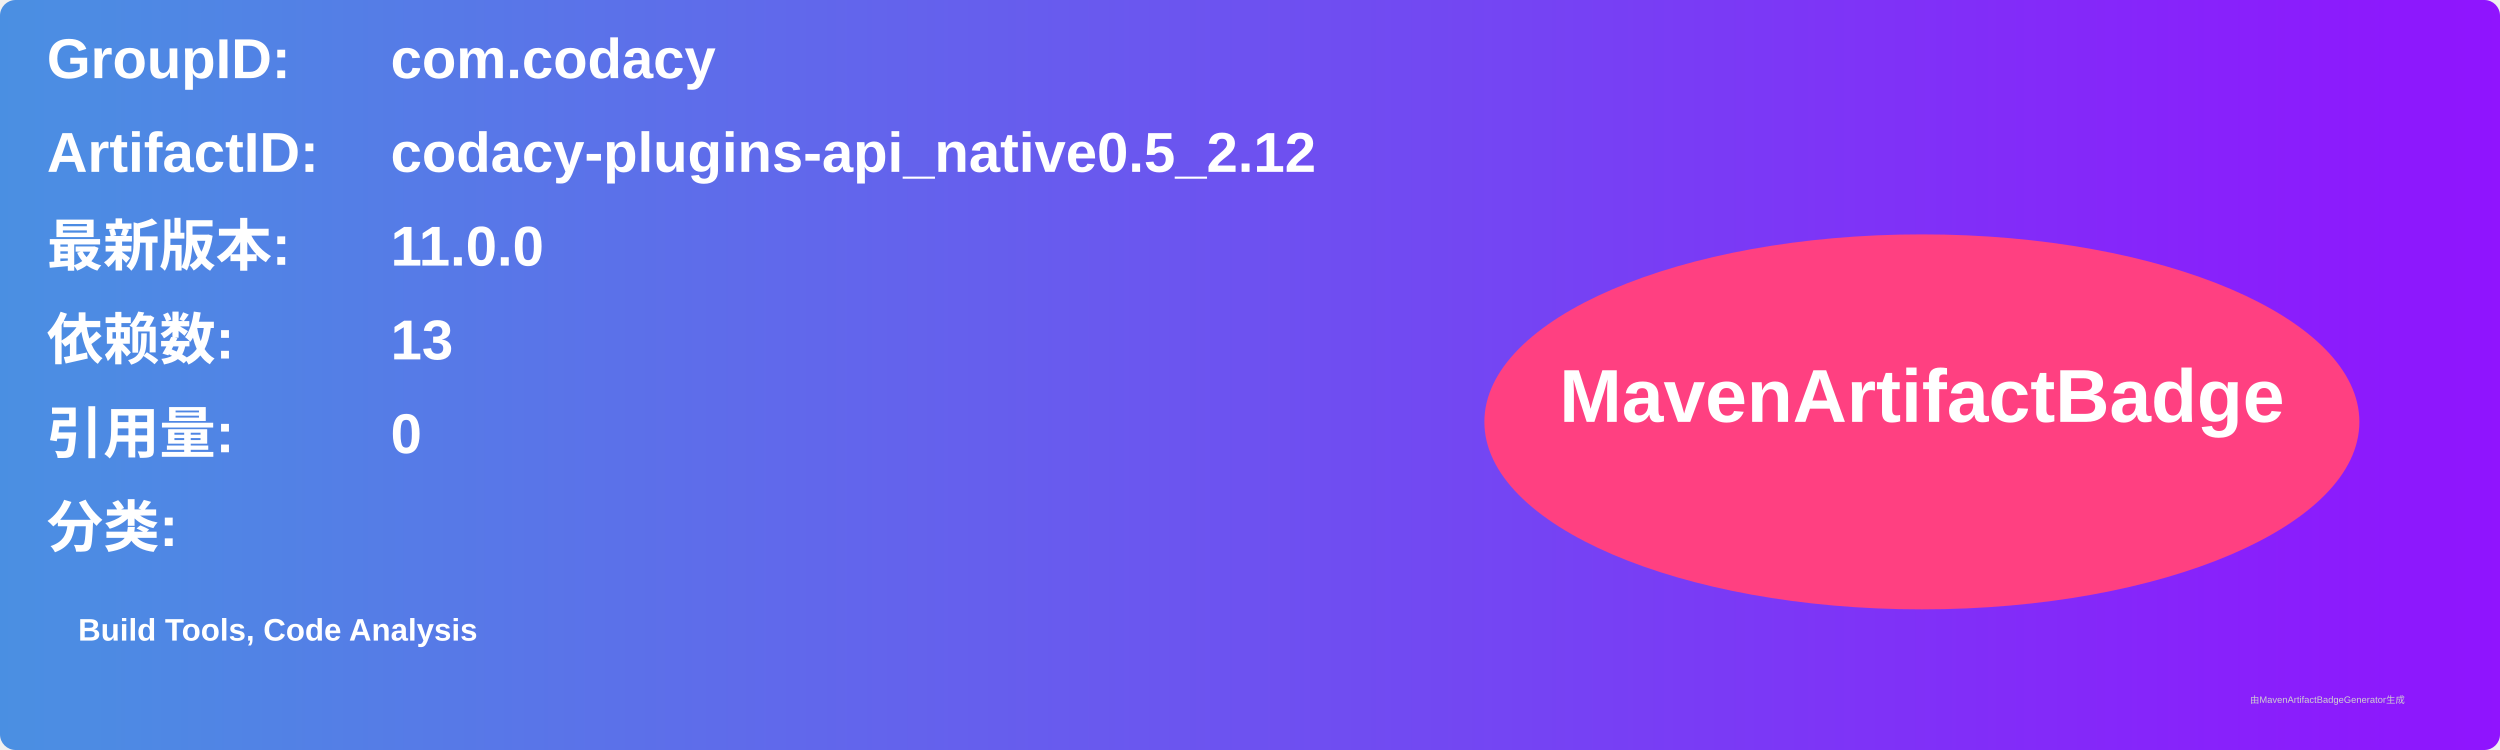
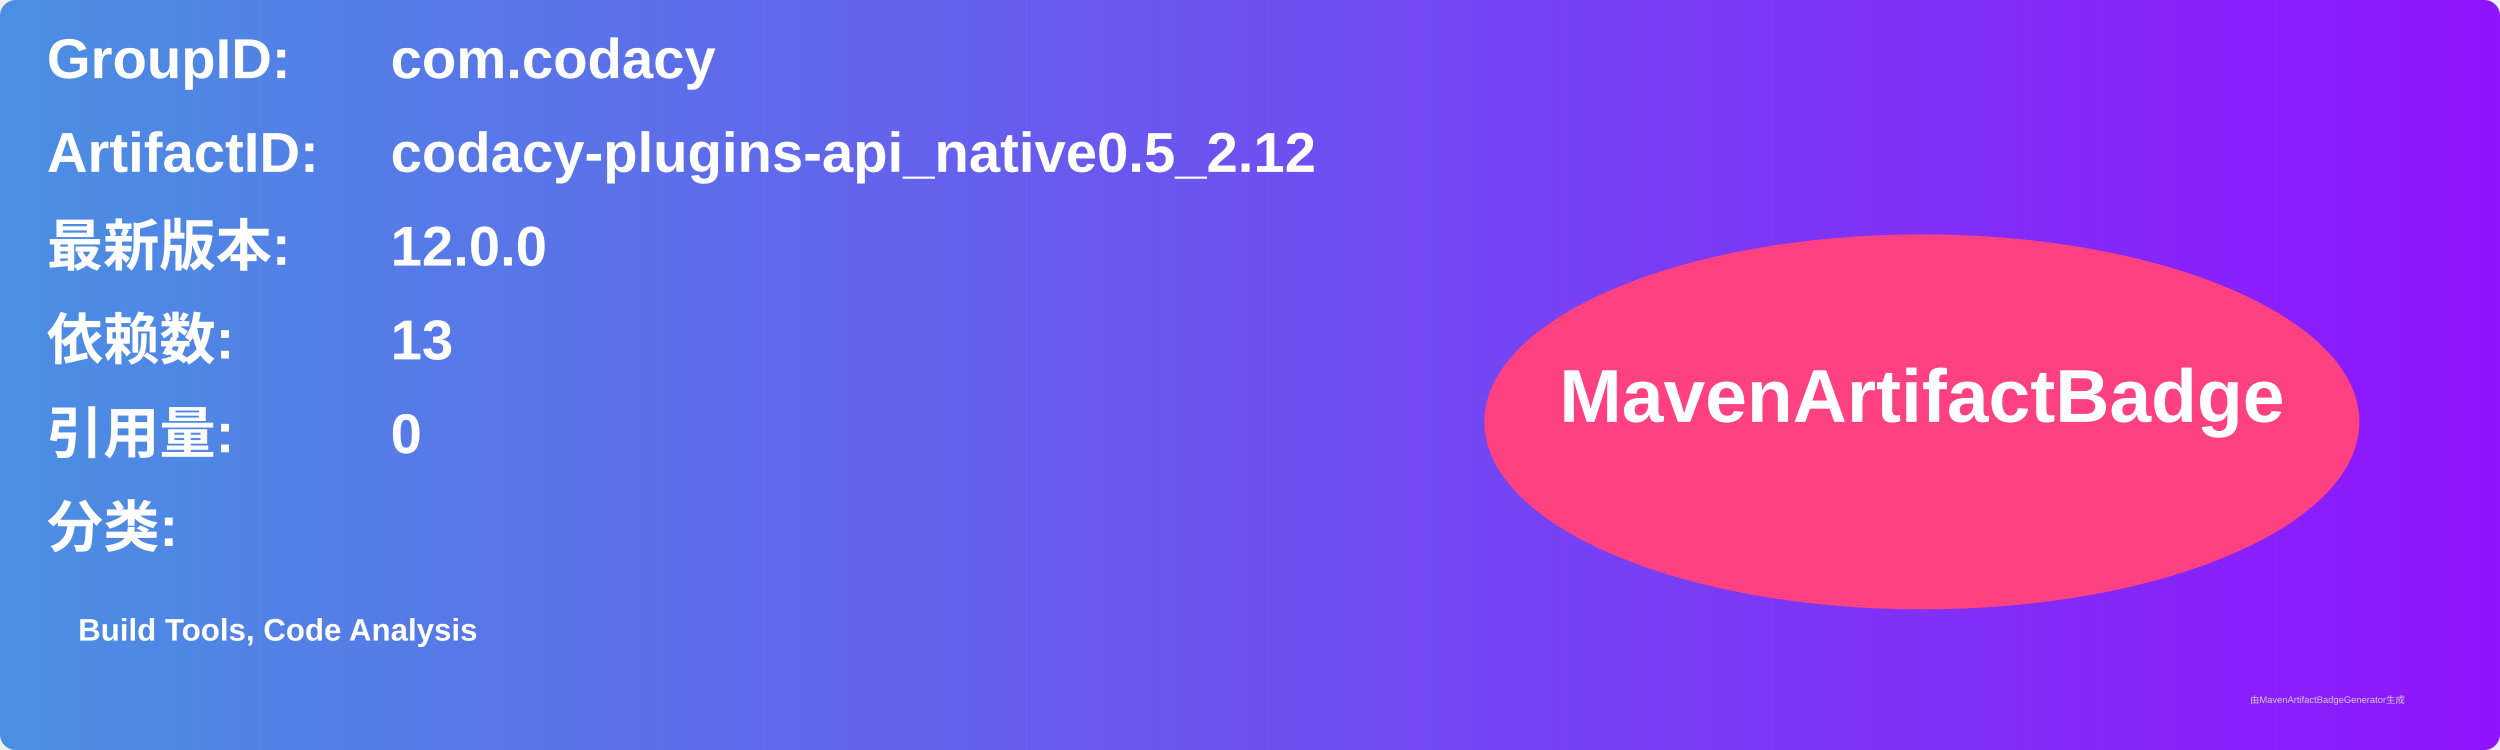
<svg xmlns="http://www.w3.org/2000/svg" width="800" height="240" viewBox="0 0 800 240">
  <linearGradient id="grad" x1="0%" y1="0%" x2="100%" y2="0%">
    <stop offset="0%" stop-color="#4a90e2" />
    <stop offset="100%" stop-color="#9013fe" />
  </linearGradient>
  <rect width="100%" height="100%" rx="5" ry="5" fill="url(#grad)" />
  <g transform="translate(15, 15)">
    <text x="0" y="10" font-family="Arial" font-size="18" fill="white" font-weight="bold" width="260">GroupID:</text>
    <text x="110" y="10" font-family="Arial" font-size="18" fill="white" font-weight="bold" width="460">com.codacy</text>
    <text x="0" y="40" font-family="Arial" font-size="18" fill="white" font-weight="bold" width="260">ArtifactID:</text>
    <text x="110" y="40" font-family="Arial" font-size="18" fill="white" font-weight="bold" width="460">codacy-plugins-api_native0.5_2.12</text>
    <text x="0" y="70" font-family="Arial" font-size="18" fill="white" font-weight="bold">最新版本:</text>
    <text x="110" y="70" font-family="Arial" font-size="18" fill="white" font-weight="bold">
-       <tspan font-weight="bold">11.0.0</tspan>
+       <tspan font-weight="bold">12.0.0</tspan>
    </text>
    <text x="0" y="100" font-family="Arial" font-size="18" fill="white" font-weight="bold">依赖数: </text>
    <text x="110" y="100" font-family="Arial" font-size="18" fill="white">
      <tspan font-weight="bold">13</tspan>
    </text>
    <text x="0" y="130" font-family="Arial" font-size="18" fill="white" font-weight="bold">引用量: </text>
    <text x="110" y="130" font-family="Arial" font-size="18" fill="white">
      <tspan font-weight="bold">0</tspan>
    </text>
    <text x="0" y="160" font-family="Arial" font-size="18" fill="white" font-weight="bold">分类:</text>
    <text x="10" y="190" font-family="Arial" font-size="10" fill="white">
      <tspan font-weight="bold">Build Tools, Code Analysis</tspan>
    </text>
    <ellipse cx="600" cy="120" rx="140" ry="60" fill="#ff4081" />
    <text x="600" y="120" text-anchor="middle" font-family="Arial" font-size="24" fill="white" font-weight="bold">MavenArtifactBadge</text>
  </g>
  <text x="720" y="225" font-family="Arial" font-size="3" fill="#d0d0d0">由MavenArtifactBadgeGenerator生成</text>
</svg>
